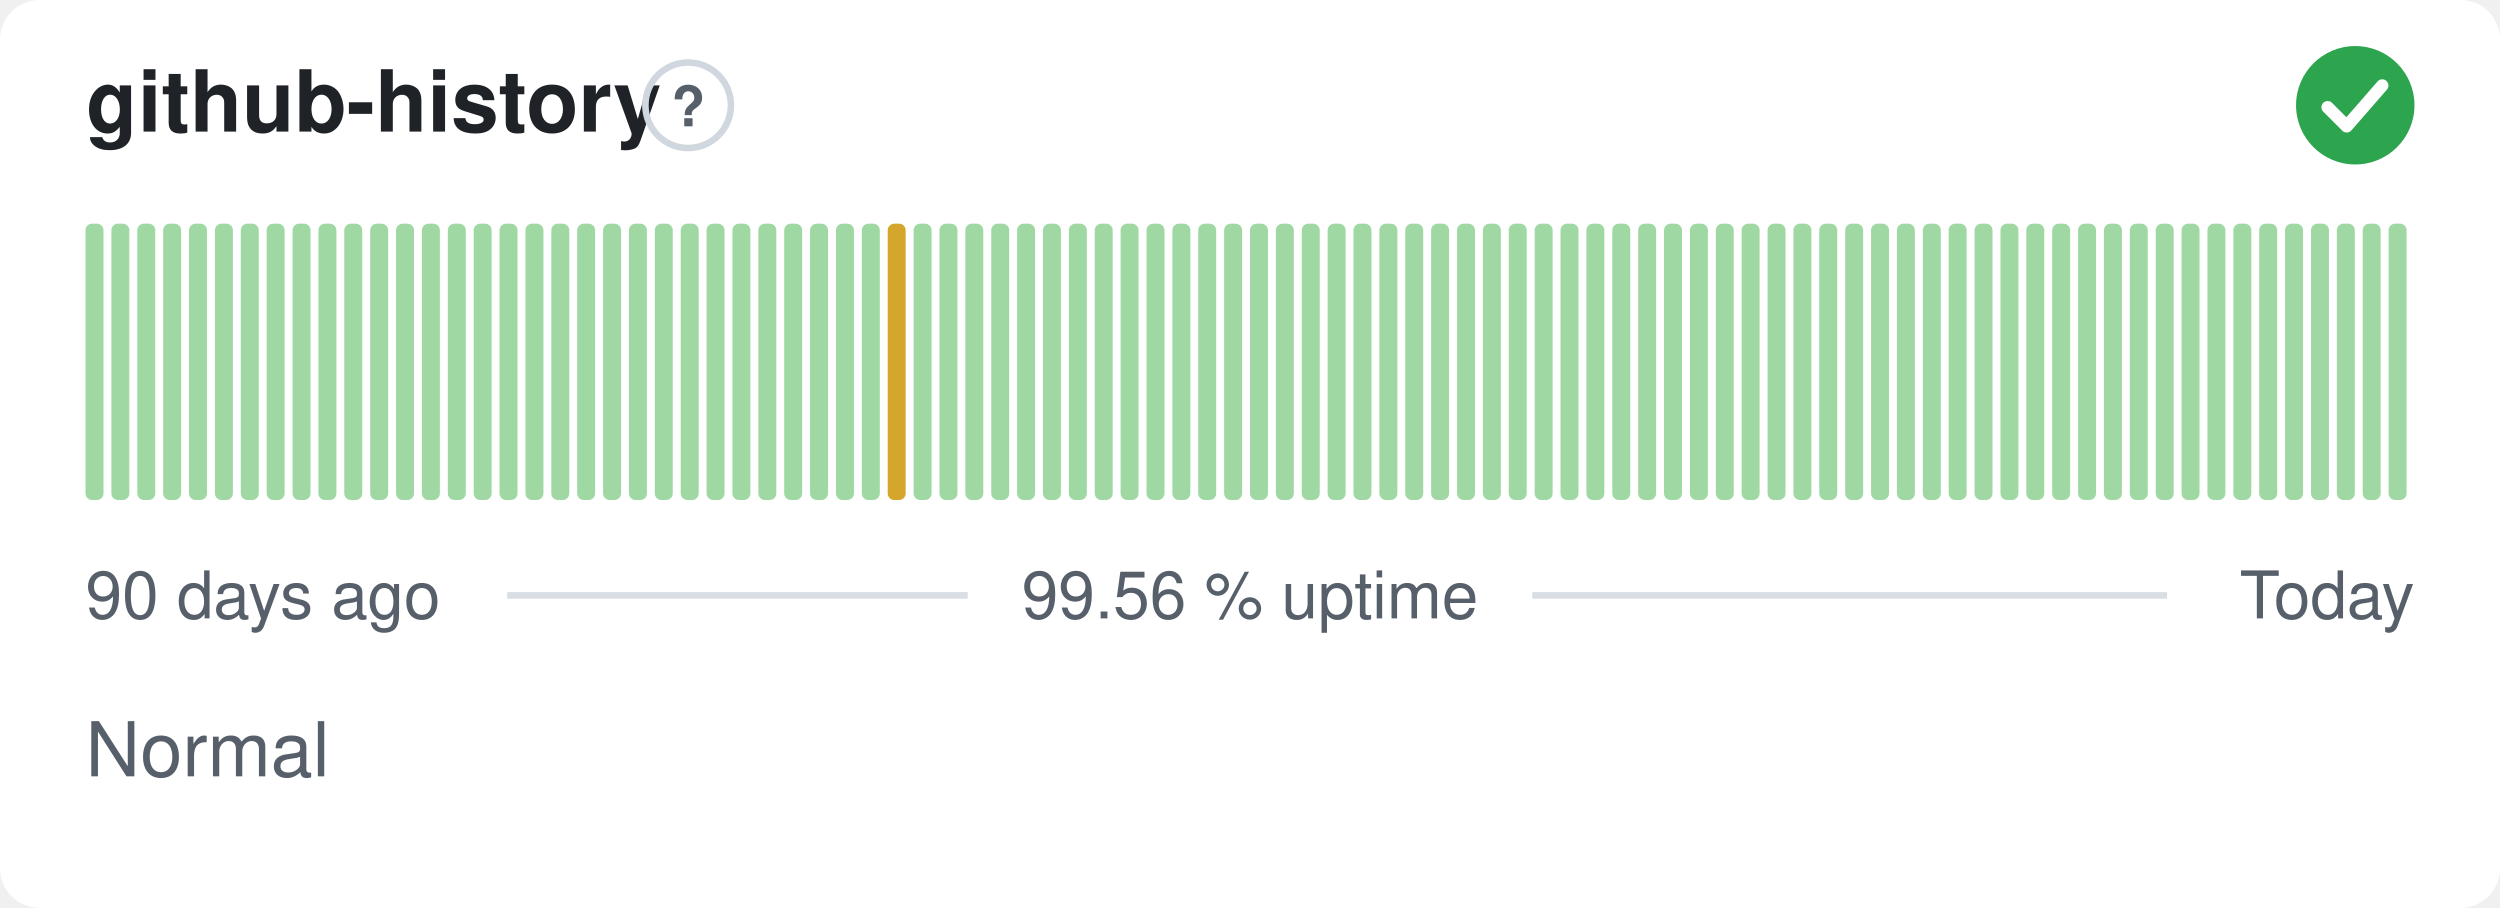
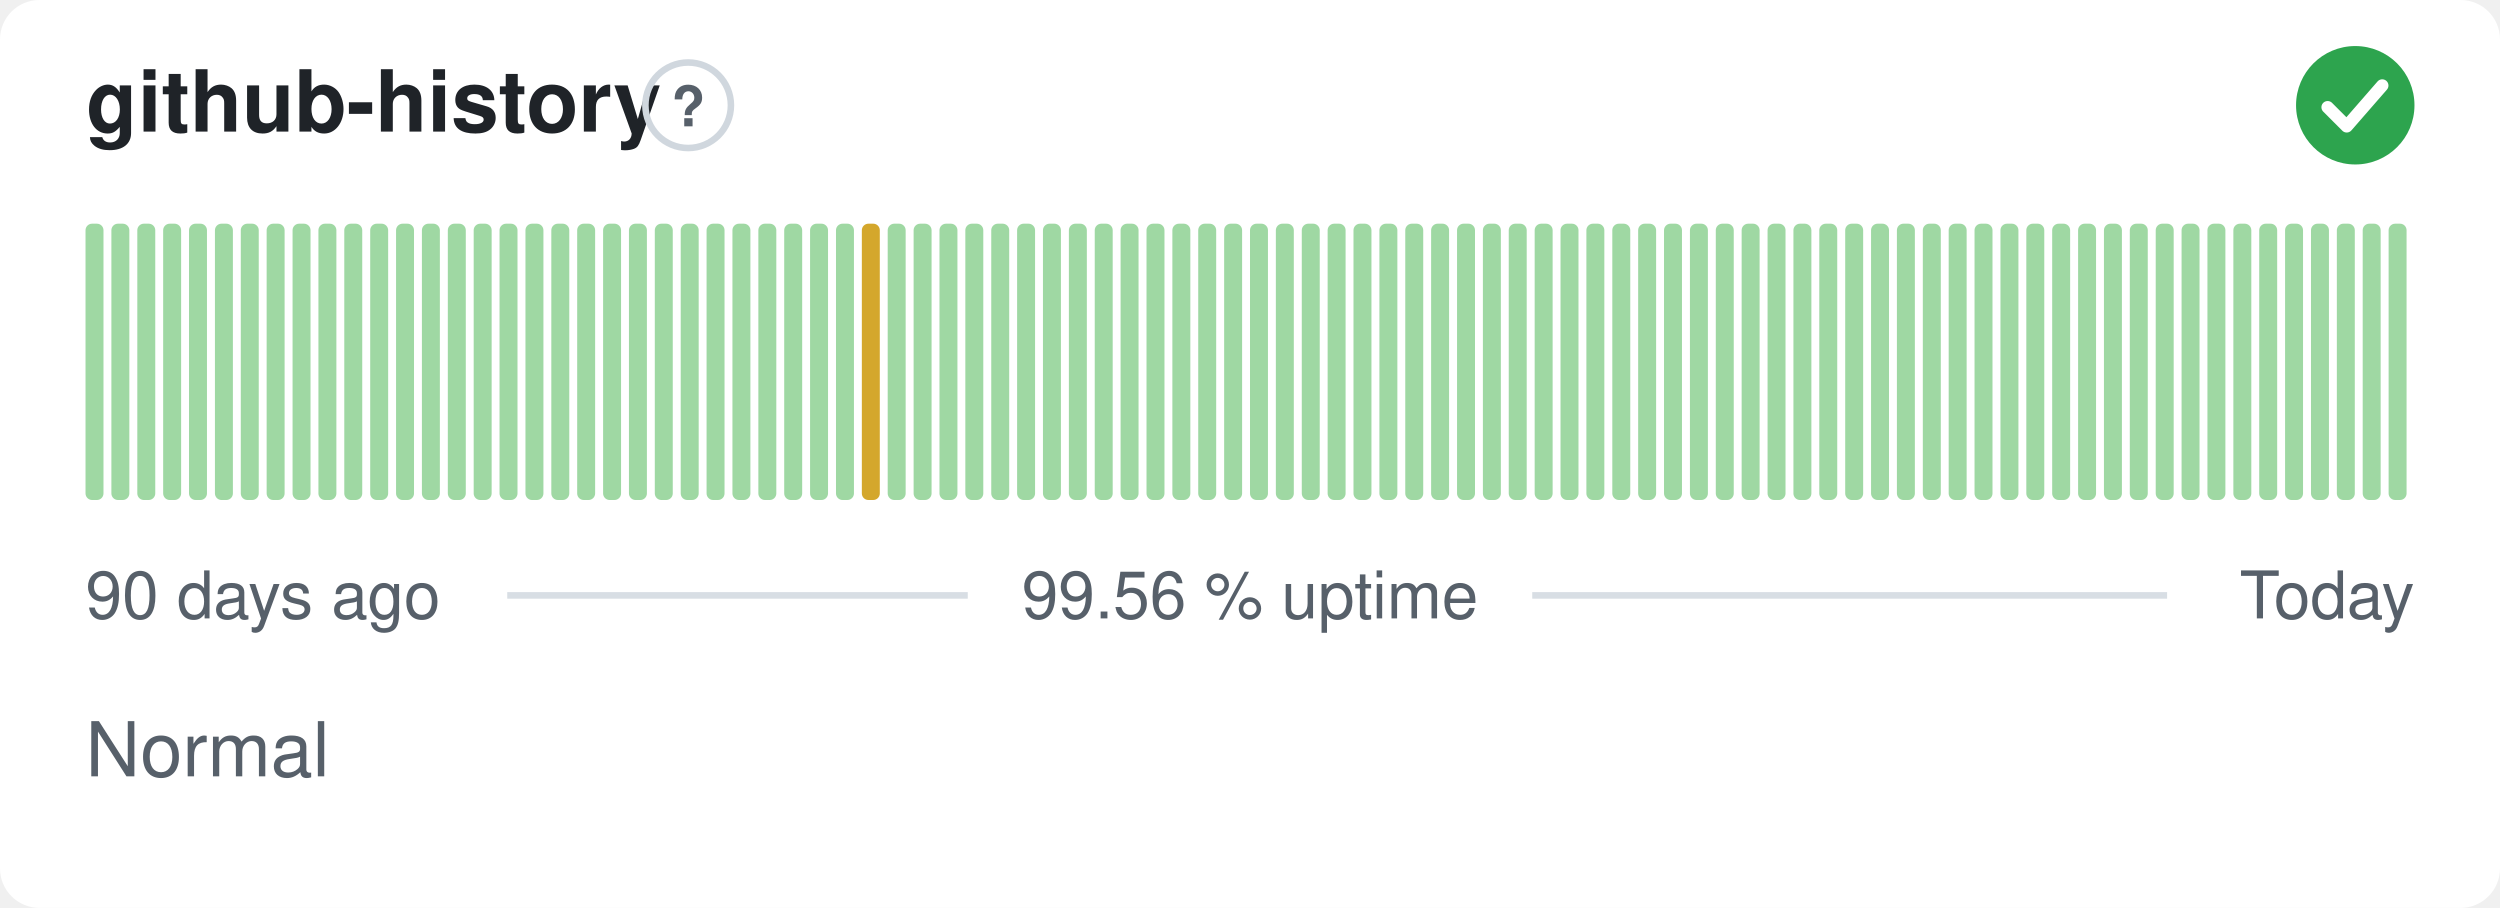
<svg xmlns="http://www.w3.org/2000/svg" width="380" height="138" viewBox="0 0 380 138" role="img" aria-label="github-history: Normal, 99.56 % uptime over the last 90 days" font-family="-apple-system,BlinkMacSystemFont,'Segoe UI',Helvetica,Arial,sans-serif">
  <style>
    @media (prefers-color-scheme: dark) {
      .bg { fill: #0d1117 }
      .title { fill: #e6edf3 }
      .muted { fill: #8b949e }
      .hint { stroke: #30363d }
      .rule { stroke: #30363d }
      .nodata { fill: #21262d }
    }
  </style>
  <rect class="bg" width="380" height="138" rx="6" fill="#ffffff" />
  <text class="title" x="13" y="20" font-size="13" font-weight="600" fill="#1f2328">github-history</text>
  <circle class="hint" cx="104.6" cy="16" r="6.5" fill="none" stroke="#d0d7de" stroke-width="1" />
  <text class="muted" x="104.6" y="19.2" text-anchor="middle" font-size="8.5" font-weight="700" fill="#57606a">?</text>
  <circle cx="358" cy="16" r="9" fill="#2da44e" />
  <path d="M353.80 16.30l2.90 2.90 5.40 -6.20" fill="none" stroke="#fff" stroke-width="1.89" stroke-linecap="round" stroke-linejoin="round" />
  <rect x="13.00" y="34.00" width="2.73" height="42.00" rx="1" fill="#9fd8a3" />
  <rect x="16.93" y="34.00" width="2.73" height="42.00" rx="1" fill="#9fd8a3" />
  <rect x="20.87" y="34.00" width="2.73" height="42.00" rx="1" fill="#9fd8a3" />
  <rect x="24.80" y="34.00" width="2.73" height="42.00" rx="1" fill="#9fd8a3" />
  <rect x="28.73" y="34.00" width="2.73" height="42.00" rx="1" fill="#9fd8a3" />
  <rect x="32.67" y="34.00" width="2.73" height="42.00" rx="1" fill="#9fd8a3" />
  <rect x="36.60" y="34.00" width="2.73" height="42.00" rx="1" fill="#9fd8a3" />
  <rect x="40.53" y="34.00" width="2.73" height="42.00" rx="1" fill="#9fd8a3" />
  <rect x="44.47" y="34.00" width="2.73" height="42.00" rx="1" fill="#9fd8a3" />
  <rect x="48.40" y="34.00" width="2.73" height="42.00" rx="1" fill="#9fd8a3" />
  <rect x="52.33" y="34.00" width="2.73" height="42.00" rx="1" fill="#9fd8a3" />
  <rect x="56.27" y="34.00" width="2.73" height="42.00" rx="1" fill="#9fd8a3" />
  <rect x="60.20" y="34.00" width="2.73" height="42.00" rx="1" fill="#9fd8a3" />
  <rect x="64.13" y="34.00" width="2.73" height="42.00" rx="1" fill="#9fd8a3" />
  <rect x="68.07" y="34.00" width="2.73" height="42.00" rx="1" fill="#9fd8a3" />
  <rect x="72.00" y="34.00" width="2.73" height="42.00" rx="1" fill="#9fd8a3" />
  <rect x="75.93" y="34.00" width="2.73" height="42.00" rx="1" fill="#9fd8a3" />
  <rect x="79.87" y="34.00" width="2.73" height="42.00" rx="1" fill="#9fd8a3" />
  <rect x="83.80" y="34.00" width="2.73" height="42.00" rx="1" fill="#9fd8a3" />
  <rect x="87.73" y="34.00" width="2.73" height="42.00" rx="1" fill="#9fd8a3" />
  <rect x="91.67" y="34.00" width="2.73" height="42.00" rx="1" fill="#9fd8a3" />
  <rect x="95.60" y="34.00" width="2.73" height="42.00" rx="1" fill="#9fd8a3" />
  <rect x="99.53" y="34.00" width="2.73" height="42.00" rx="1" fill="#9fd8a3" />
  <rect x="103.47" y="34.00" width="2.73" height="42.00" rx="1" fill="#9fd8a3" />
  <rect x="107.40" y="34.00" width="2.73" height="42.00" rx="1" fill="#9fd8a3" />
  <rect x="111.33" y="34.00" width="2.73" height="42.00" rx="1" fill="#9fd8a3" />
  <rect x="115.27" y="34.00" width="2.73" height="42.00" rx="1" fill="#9fd8a3" />
  <rect x="119.20" y="34.00" width="2.73" height="42.00" rx="1" fill="#9fd8a3" />
  <rect x="123.13" y="34.00" width="2.73" height="42.00" rx="1" fill="#9fd8a3" />
  <rect x="127.07" y="34.00" width="2.73" height="42.00" rx="1" fill="#9fd8a3" />
-   <rect x="131.00" y="34.00" width="2.73" height="42.00" rx="1" fill="#9fd8a3" />
-   <rect x="134.93" y="34.00" width="2.73" height="42.00" rx="1" fill="#d4a72c" />
+   <rect x="131.00" y="34.00" width="2.73" height="42.00" rx="1" fill="#d4a72c" />
+   <rect x="134.93" y="34.00" width="2.73" height="42.00" rx="1" fill="#9fd8a3" />
  <rect x="138.87" y="34.00" width="2.73" height="42.00" rx="1" fill="#9fd8a3" />
  <rect x="142.80" y="34.00" width="2.73" height="42.00" rx="1" fill="#9fd8a3" />
  <rect x="146.73" y="34.00" width="2.73" height="42.00" rx="1" fill="#9fd8a3" />
  <rect x="150.67" y="34.00" width="2.73" height="42.00" rx="1" fill="#9fd8a3" />
  <rect x="154.60" y="34.00" width="2.73" height="42.00" rx="1" fill="#9fd8a3" />
  <rect x="158.53" y="34.00" width="2.73" height="42.00" rx="1" fill="#9fd8a3" />
  <rect x="162.47" y="34.00" width="2.73" height="42.00" rx="1" fill="#9fd8a3" />
  <rect x="166.40" y="34.00" width="2.73" height="42.00" rx="1" fill="#9fd8a3" />
  <rect x="170.33" y="34.00" width="2.73" height="42.00" rx="1" fill="#9fd8a3" />
  <rect x="174.27" y="34.00" width="2.73" height="42.00" rx="1" fill="#9fd8a3" />
  <rect x="178.20" y="34.00" width="2.73" height="42.00" rx="1" fill="#9fd8a3" />
  <rect x="182.13" y="34.00" width="2.73" height="42.00" rx="1" fill="#9fd8a3" />
  <rect x="186.07" y="34.00" width="2.73" height="42.00" rx="1" fill="#9fd8a3" />
  <rect x="190.00" y="34.00" width="2.73" height="42.00" rx="1" fill="#9fd8a3" />
  <rect x="193.93" y="34.00" width="2.73" height="42.00" rx="1" fill="#9fd8a3" />
  <rect x="197.87" y="34.00" width="2.73" height="42.00" rx="1" fill="#9fd8a3" />
  <rect x="201.80" y="34.00" width="2.73" height="42.00" rx="1" fill="#9fd8a3" />
  <rect x="205.73" y="34.00" width="2.73" height="42.00" rx="1" fill="#9fd8a3" />
  <rect x="209.67" y="34.00" width="2.73" height="42.00" rx="1" fill="#9fd8a3" />
  <rect x="213.60" y="34.00" width="2.73" height="42.00" rx="1" fill="#9fd8a3" />
  <rect x="217.53" y="34.00" width="2.73" height="42.00" rx="1" fill="#9fd8a3" />
  <rect x="221.47" y="34.00" width="2.73" height="42.00" rx="1" fill="#9fd8a3" />
  <rect x="225.40" y="34.00" width="2.73" height="42.00" rx="1" fill="#9fd8a3" />
  <rect x="229.33" y="34.00" width="2.73" height="42.00" rx="1" fill="#9fd8a3" />
  <rect x="233.27" y="34.00" width="2.73" height="42.00" rx="1" fill="#9fd8a3" />
  <rect x="237.20" y="34.00" width="2.73" height="42.00" rx="1" fill="#9fd8a3" />
  <rect x="241.13" y="34.00" width="2.73" height="42.00" rx="1" fill="#9fd8a3" />
  <rect x="245.07" y="34.00" width="2.73" height="42.00" rx="1" fill="#9fd8a3" />
  <rect x="249.00" y="34.00" width="2.73" height="42.00" rx="1" fill="#9fd8a3" />
  <rect x="252.93" y="34.00" width="2.73" height="42.00" rx="1" fill="#9fd8a3" />
  <rect x="256.87" y="34.00" width="2.73" height="42.00" rx="1" fill="#9fd8a3" />
  <rect x="260.80" y="34.00" width="2.73" height="42.00" rx="1" fill="#9fd8a3" />
  <rect x="264.73" y="34.00" width="2.73" height="42.00" rx="1" fill="#9fd8a3" />
  <rect x="268.67" y="34.00" width="2.73" height="42.00" rx="1" fill="#9fd8a3" />
  <rect x="272.60" y="34.00" width="2.73" height="42.00" rx="1" fill="#9fd8a3" />
  <rect x="276.53" y="34.00" width="2.73" height="42.00" rx="1" fill="#9fd8a3" />
  <rect x="280.47" y="34.00" width="2.73" height="42.00" rx="1" fill="#9fd8a3" />
  <rect x="284.40" y="34.00" width="2.73" height="42.00" rx="1" fill="#9fd8a3" />
  <rect x="288.33" y="34.00" width="2.73" height="42.00" rx="1" fill="#9fd8a3" />
  <rect x="292.27" y="34.00" width="2.73" height="42.00" rx="1" fill="#9fd8a3" />
  <rect x="296.20" y="34.00" width="2.73" height="42.00" rx="1" fill="#9fd8a3" />
  <rect x="300.13" y="34.00" width="2.73" height="42.00" rx="1" fill="#9fd8a3" />
  <rect x="304.07" y="34.00" width="2.73" height="42.00" rx="1" fill="#9fd8a3" />
  <rect x="308.00" y="34.00" width="2.73" height="42.00" rx="1" fill="#9fd8a3" />
  <rect x="311.93" y="34.00" width="2.73" height="42.00" rx="1" fill="#9fd8a3" />
  <rect x="315.87" y="34.00" width="2.73" height="42.00" rx="1" fill="#9fd8a3" />
  <rect x="319.80" y="34.00" width="2.73" height="42.00" rx="1" fill="#9fd8a3" />
  <rect x="323.73" y="34.00" width="2.73" height="42.00" rx="1" fill="#9fd8a3" />
  <rect x="327.67" y="34.00" width="2.73" height="42.00" rx="1" fill="#9fd8a3" />
  <rect x="331.60" y="34.00" width="2.73" height="42.00" rx="1" fill="#9fd8a3" />
  <rect x="335.53" y="34.00" width="2.73" height="42.00" rx="1" fill="#9fd8a3" />
  <rect x="339.47" y="34.00" width="2.73" height="42.00" rx="1" fill="#9fd8a3" />
  <rect x="343.40" y="34.00" width="2.73" height="42.00" rx="1" fill="#9fd8a3" />
  <rect x="347.33" y="34.00" width="2.73" height="42.00" rx="1" fill="#9fd8a3" />
  <rect x="351.27" y="34.00" width="2.73" height="42.00" rx="1" fill="#9fd8a3" />
  <rect x="355.20" y="34.00" width="2.73" height="42.00" rx="1" fill="#9fd8a3" />
  <rect x="359.13" y="34.00" width="2.73" height="42.00" rx="1" fill="#9fd8a3" />
  <rect x="363.07" y="34.00" width="2.73" height="42.00" rx="1" fill="#9fd8a3" />
  <text class="muted" x="13" y="94" font-size="10" fill="#57606a">90 days ago</text>
  <text class="muted" x="190" y="94" text-anchor="middle" font-size="10" fill="#57606a">99.56 % uptime</text>
  <text class="muted" x="367" y="94" text-anchor="end" font-size="10" fill="#57606a">Today</text>
  <line class="rule" x1="77.1" y1="90.5" x2="147.1" y2="90.5" stroke="#d8dee4" stroke-width="1" />
  <line class="rule" x1="232.9" y1="90.5" x2="329.4" y2="90.5" stroke="#d8dee4" stroke-width="1" />
  <text class="muted" x="13" y="118" font-size="11.5" fill="#57606a">Normal</text>
</svg>
